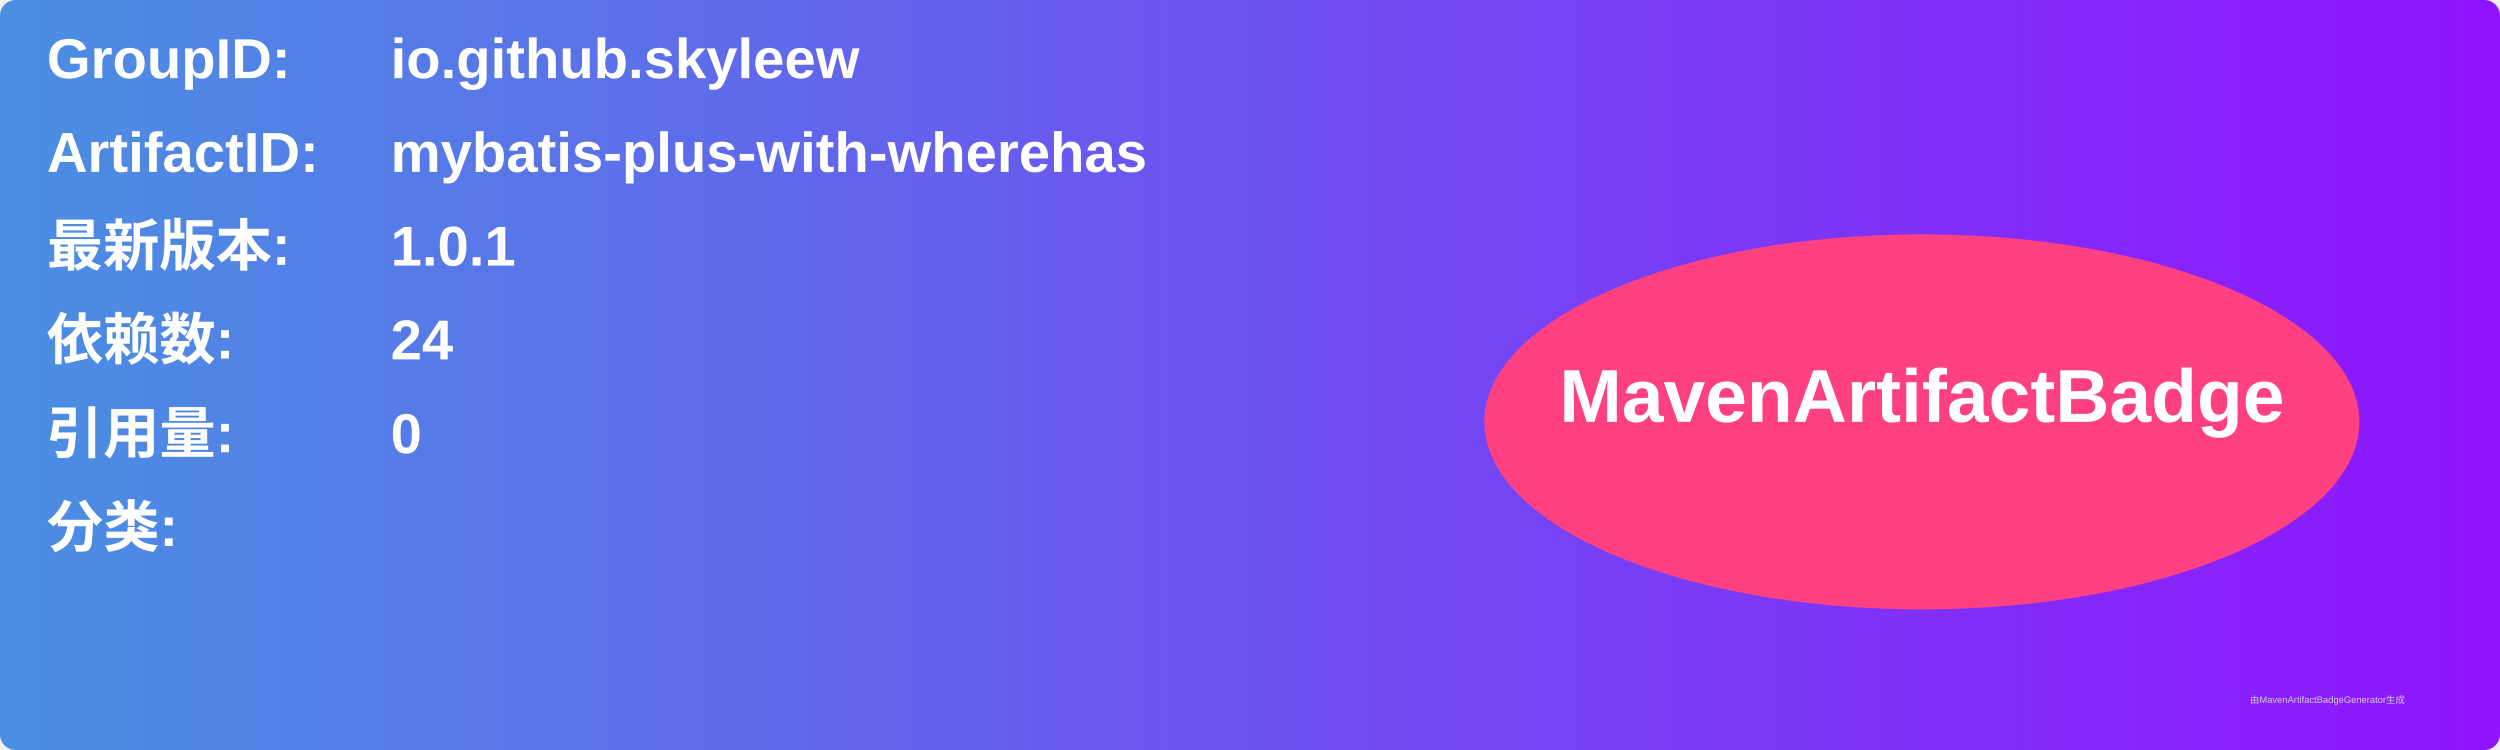
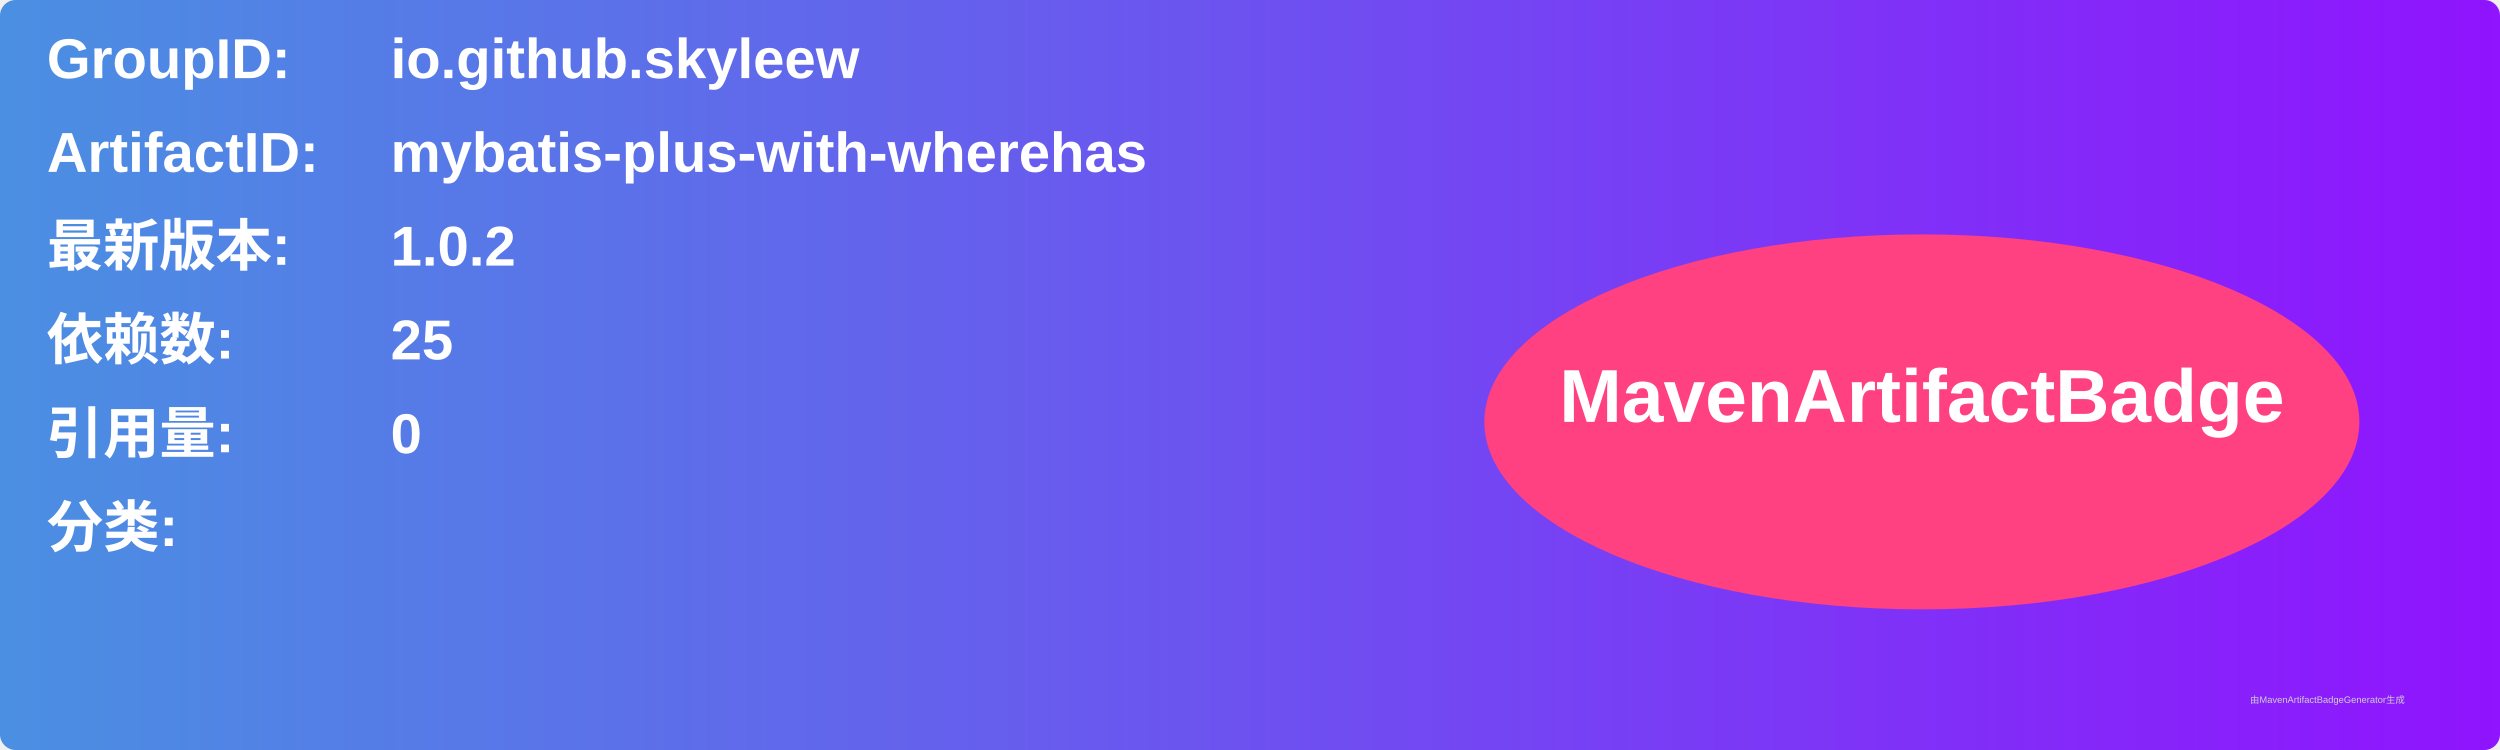
<svg xmlns="http://www.w3.org/2000/svg" width="800" height="240" viewBox="0 0 800 240">
  <linearGradient id="grad" x1="0%" y1="0%" x2="100%" y2="0%">
    <stop offset="0%" stop-color="#4a90e2" />
    <stop offset="100%" stop-color="#9013fe" />
  </linearGradient>
  <rect width="100%" height="100%" rx="5" ry="5" fill="url(#grad)" />
  <g transform="translate(15, 15)">
    <text x="0" y="10" font-family="Arial" font-size="18" fill="white" font-weight="bold" width="260">GroupID:</text>
    <text x="110" y="10" font-family="Arial" font-size="18" fill="white" font-weight="bold" width="460">io.github.skyleew</text>
    <text x="0" y="40" font-family="Arial" font-size="18" fill="white" font-weight="bold" width="260">ArtifactID:</text>
    <text x="110" y="40" font-family="Arial" font-size="18" fill="white" font-weight="bold" width="460">mybatis-plus-with-wherehas</text>
    <text x="0" y="70" font-family="Arial" font-size="18" fill="white" font-weight="bold">最新版本:</text>
    <text x="110" y="70" font-family="Arial" font-size="18" fill="white" font-weight="bold">
-       <tspan font-weight="bold">1.0.1</tspan>
+       <tspan font-weight="bold">1.0.2</tspan>
    </text>
    <text x="0" y="100" font-family="Arial" font-size="18" fill="white" font-weight="bold">依赖数: </text>
    <text x="110" y="100" font-family="Arial" font-size="18" fill="white">
-       <tspan font-weight="bold">24</tspan>
+       <tspan font-weight="bold">25</tspan>
    </text>
    <text x="0" y="130" font-family="Arial" font-size="18" fill="white" font-weight="bold">引用量: </text>
    <text x="110" y="130" font-family="Arial" font-size="18" fill="white">
      <tspan font-weight="bold">0</tspan>
    </text>
    <text x="0" y="160" font-family="Arial" font-size="18" fill="white" font-weight="bold">分类:</text>
    <text x="10" y="190" font-family="Arial" font-size="10" fill="white">
      <tspan font-weight="bold" />
    </text>
    <ellipse cx="600" cy="120" rx="140" ry="60" fill="#ff4081" />
    <text x="600" y="120" text-anchor="middle" font-family="Arial" font-size="24" fill="white" font-weight="bold">MavenArtifactBadge</text>
  </g>
  <text x="720" y="225" font-family="Arial" font-size="3" fill="#d0d0d0">由MavenArtifactBadgeGenerator生成</text>
</svg>
